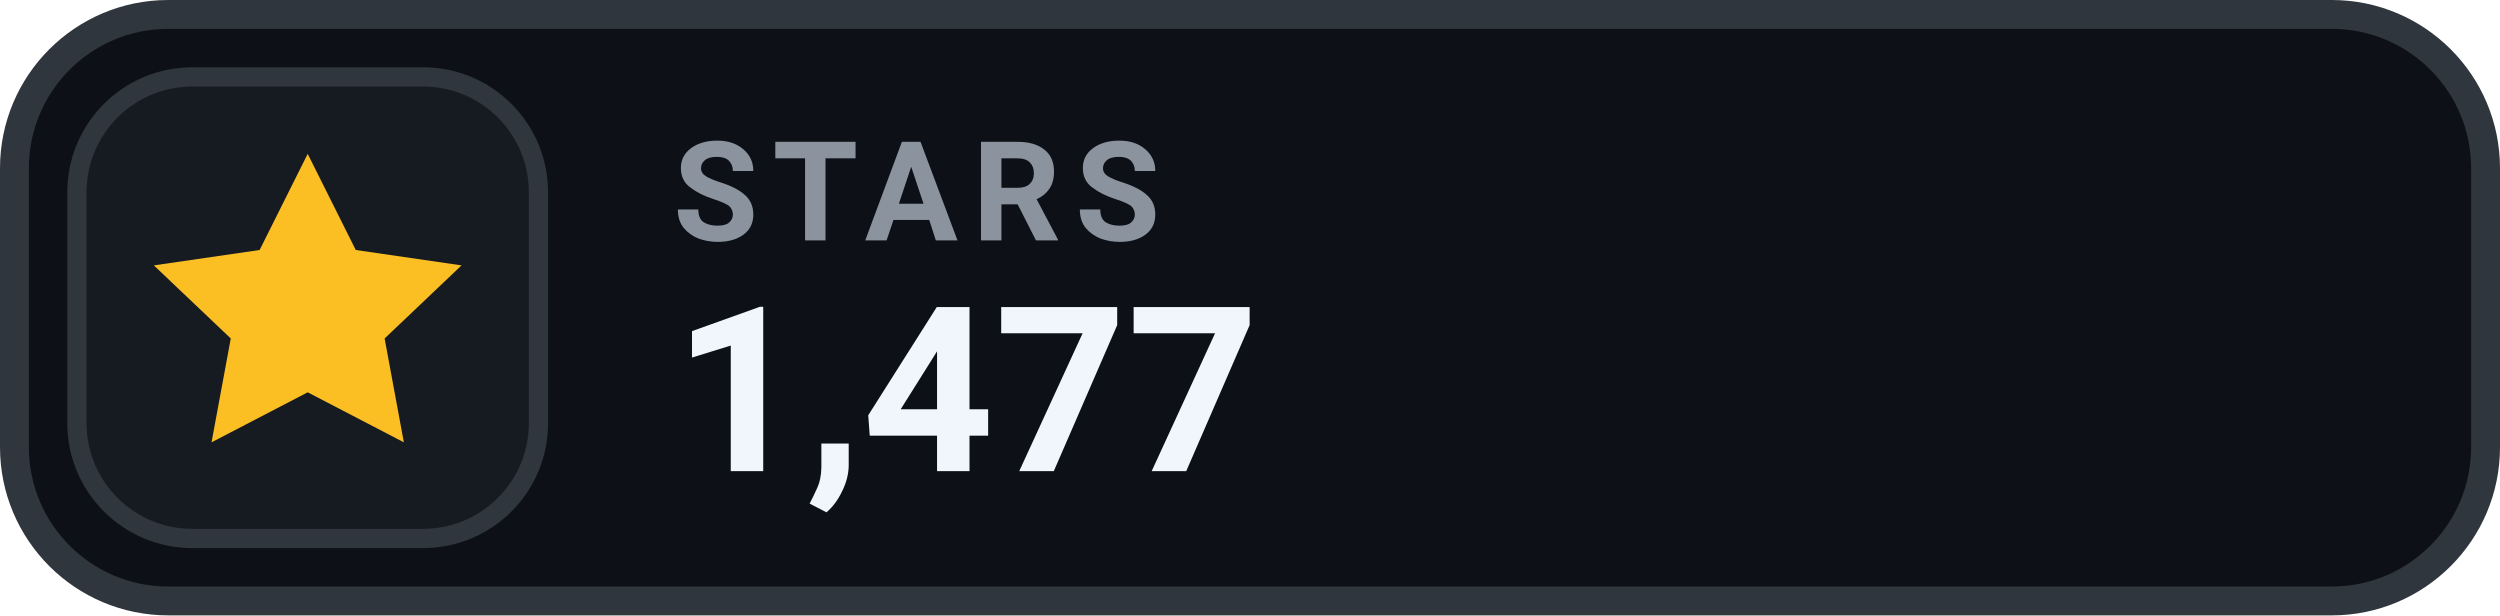
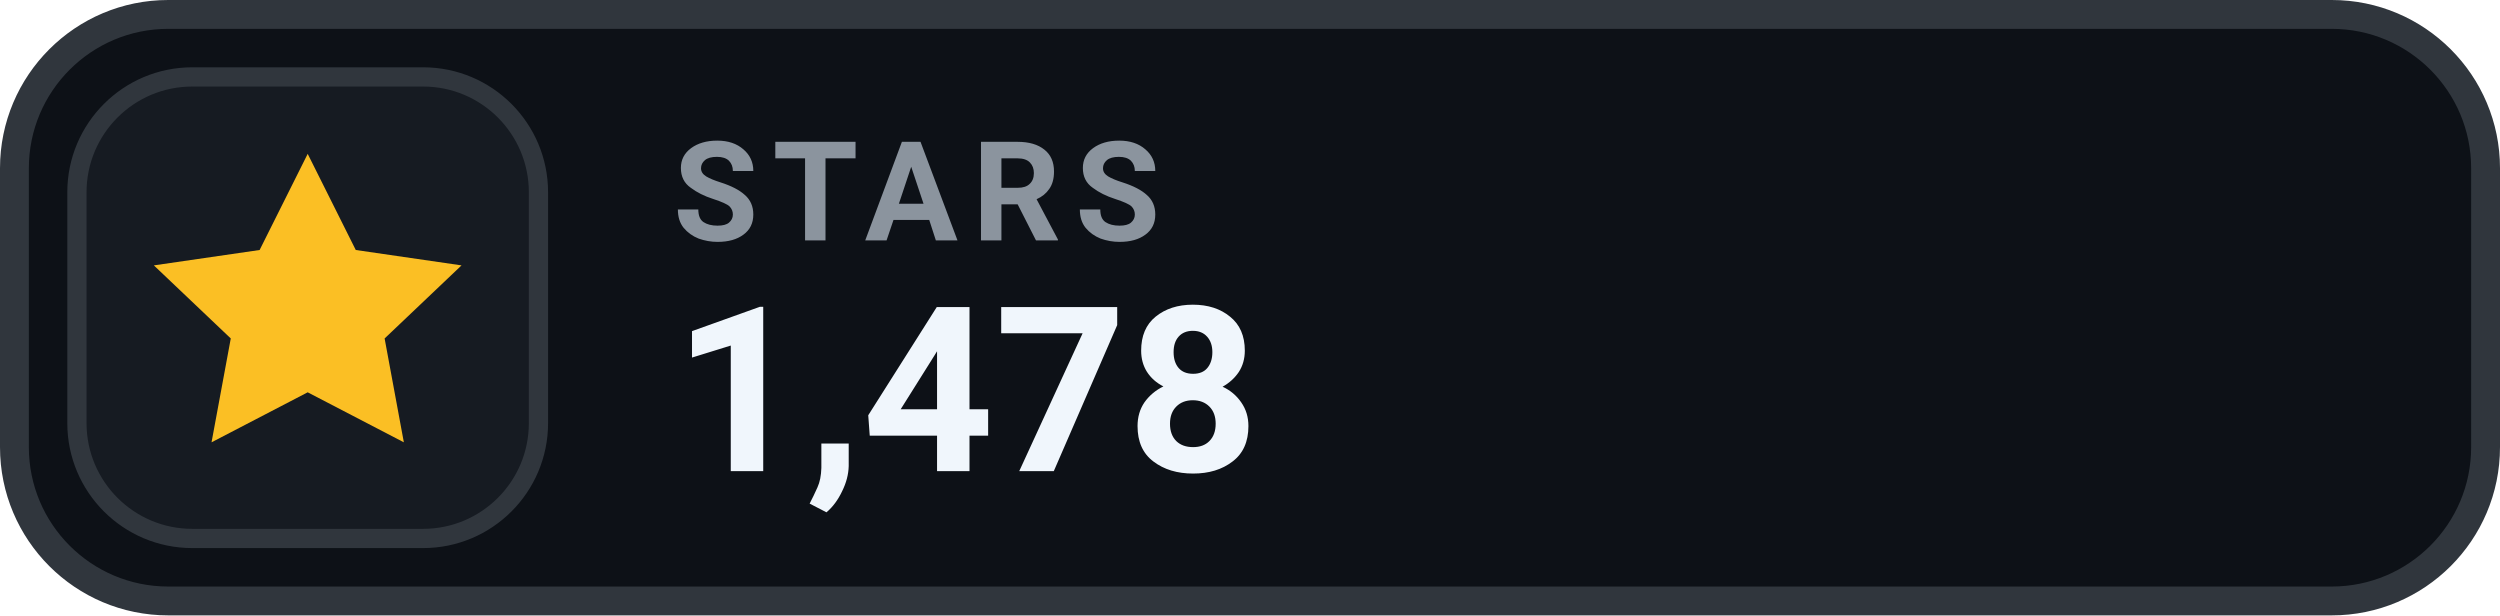
- <svg xmlns="http://www.w3.org/2000/svg" width="130" height="32" viewBox="0 0 130 32" role="img" aria-label="STARS 1,477">
+ <svg xmlns="http://www.w3.org/2000/svg" width="130" height="32" viewBox="0 0 130 32" role="img" aria-label="STARS 1,478">
  <rect x=".75" y=".75" width="128.5" height="30.5" rx="8" fill="#0D1117" stroke="#30363D" stroke-width="1.5" />
  <rect x="4" y="4" width="24" height="24" rx="6" fill="#161B22" stroke="#30363D" stroke-width="1" />
  <g transform="translate(16 16)" style="color:#FBBF24;">
    <path d="M0 -8 l2.5 5 5.5 .8 -4 3.8 1 5.4 -5 -2.6 -5 2.6 1 -5.4 -4 -3.8 5.5 -.8 Z" fill="currentColor" />
  </g>
  <text x="35" y="12.5" fill="#8B949E" font-family="-apple-system,BlinkMacSystemFont,'Segoe UI',Roboto,Helvetica,Arial,sans-serif" font-size="7.2" font-weight="700" letter-spacing=".75">STARS</text>
-   <text x="35" y="24.5" fill="#F0F6FC" font-family="-apple-system,BlinkMacSystemFont,'Segoe UI',Roboto,Helvetica,Arial,sans-serif" font-size="12" font-weight="700">1,477</text>
+   <text x="35" y="24.5" fill="#F0F6FC" font-family="-apple-system,BlinkMacSystemFont,'Segoe UI',Roboto,Helvetica,Arial,sans-serif" font-size="12" font-weight="700">1,478</text>
</svg>
